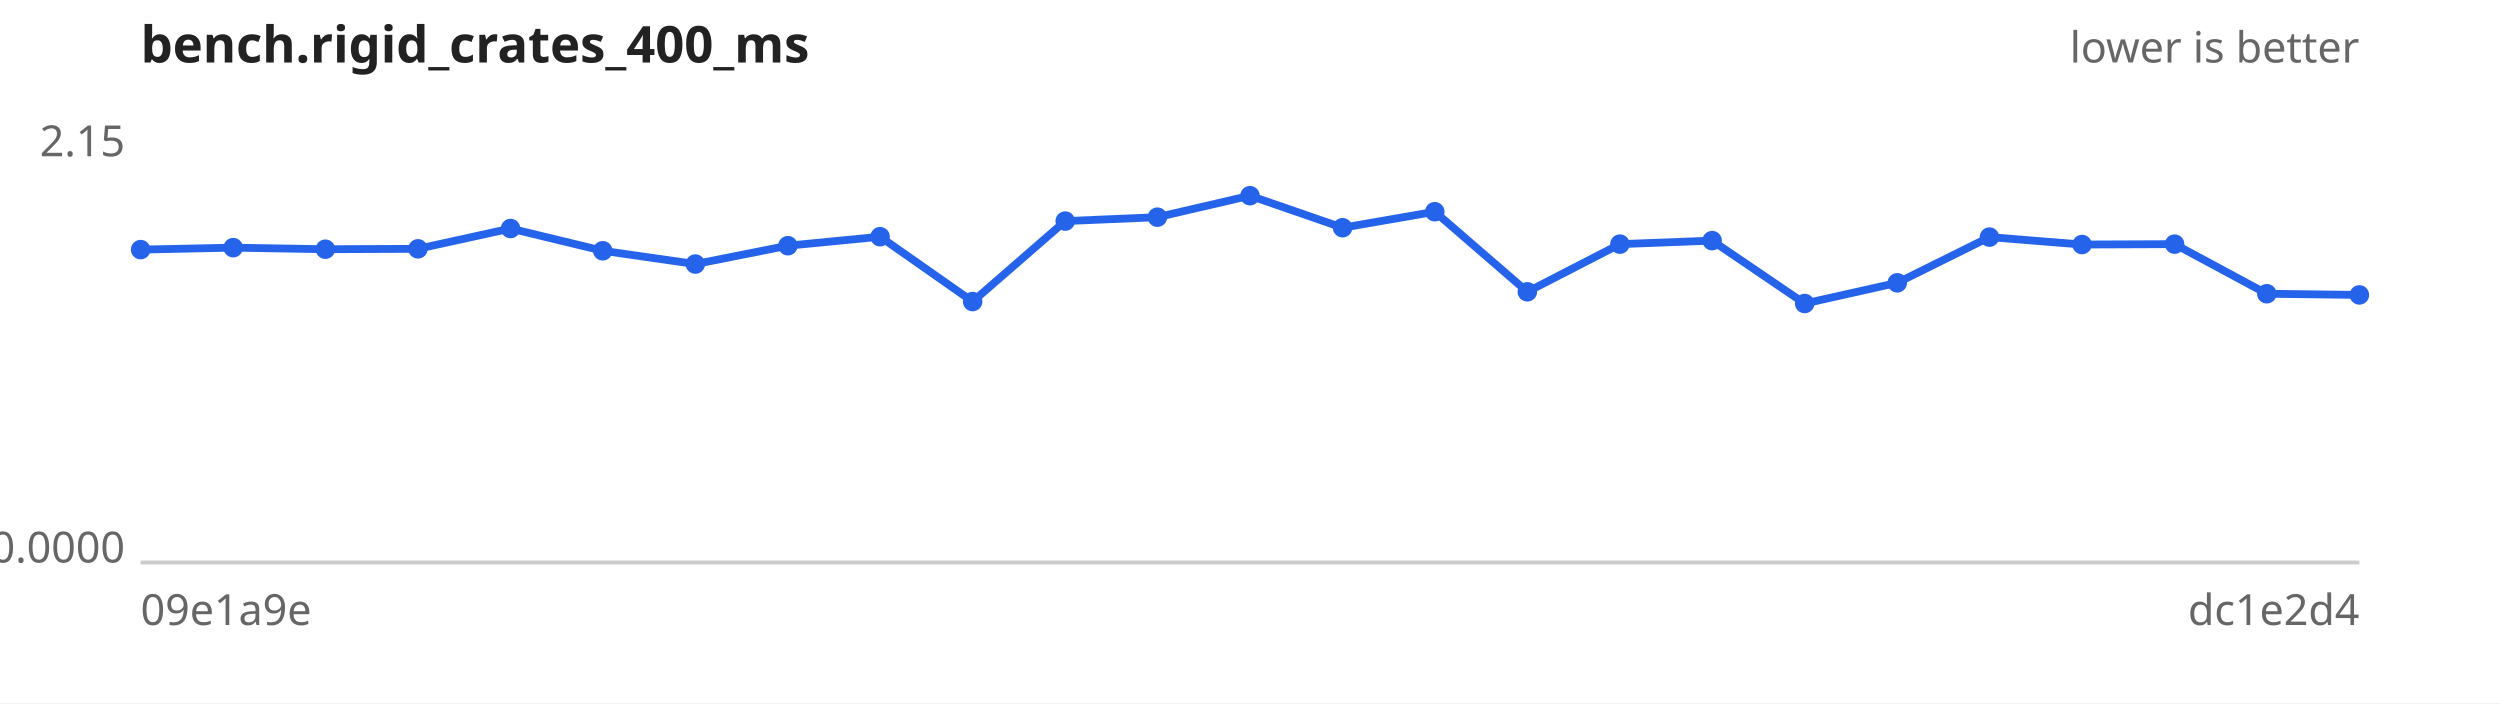
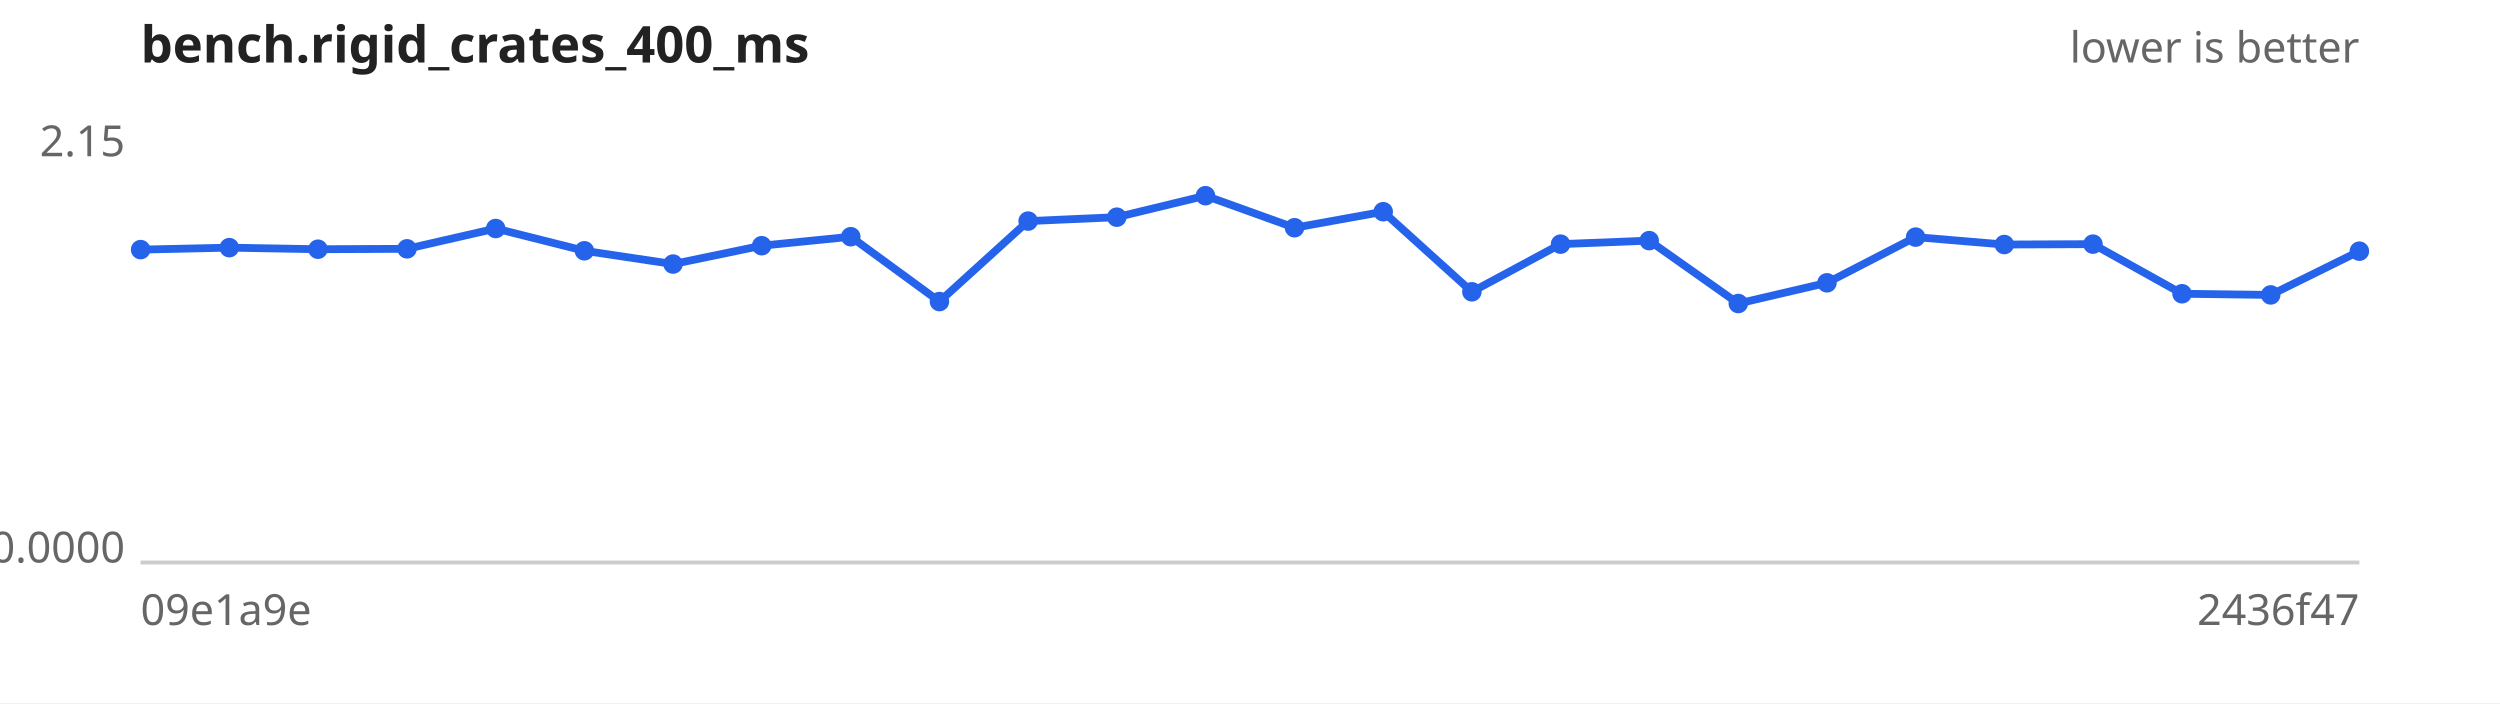
<svg xmlns="http://www.w3.org/2000/svg" width="640" height="180" viewBox="0 0 640 180" font-family="sans-serif" font-size="11">
  <rect width="640" height="180" fill="#ffffff" />
  <text x="36" y="16" font-size="13" font-weight="bold" fill="#222">bench.rigid_crates_400_ms</text>
  <text x="604" y="16" text-anchor="end" fill="#666">lower is better</text>
  <line x1="36" y1="144" x2="604" y2="144" stroke="#ccc" />
  <text x="32" y="40.0" text-anchor="end" fill="#666">2.15</text>
  <text x="32" y="144.0" text-anchor="end" fill="#666">0.0000</text>
  <text x="36" y="160" fill="#666">09e1a9e</text>
-   <text x="604" y="160" text-anchor="end" fill="#666">dc1e2d4</text>
-   <path d="M36.0,63.9 L59.7,63.4 L83.3,63.8 L107.0,63.7 L130.7,58.5 L154.3,64.2 L178.0,67.6 L201.7,62.9 L225.3,60.6 L249.0,77.2 L272.7,56.6 L296.3,55.6 L320.0,50.1 L343.7,58.3 L367.3,54.2 L391.0,74.7 L414.7,62.5 L438.3,61.6 L462.0,77.7 L485.7,72.4 L509.3,60.7 L533.0,62.6 L556.7,62.5 L580.3,75.2 L604.0,75.5" fill="none" stroke="#2563eb" stroke-width="2" />
+   <text x="604" y="160" text-anchor="end" fill="#666">2436f47</text>
+   <path d="M36.0,63.9 L58.7,63.4 L81.4,63.8 L104.2,63.7 L126.9,58.5 L149.6,64.2 L172.3,67.6 L195.0,62.9 L217.8,60.6 L240.5,77.2 L263.2,56.6 L285.9,55.6 L308.6,50.1 L331.4,58.3 L354.1,54.2 L376.8,74.7 L399.5,62.5 L422.2,61.6 L445.0,77.7 L467.7,72.4 L490.4,60.7 L513.1,62.6 L535.8,62.5 L558.6,75.2 L581.3,75.5 L604.0,64.3" fill="none" stroke="#2563eb" stroke-width="2" />
  <g fill="#2563eb">
    <circle cx="36.0" cy="63.9" r="2.5" />
-     <circle cx="59.7" cy="63.4" r="2.5" />
-     <circle cx="83.3" cy="63.8" r="2.5" />
-     <circle cx="107.0" cy="63.7" r="2.5" />
-     <circle cx="130.7" cy="58.5" r="2.5" />
-     <circle cx="154.3" cy="64.2" r="2.5" />
-     <circle cx="178.0" cy="67.6" r="2.5" />
-     <circle cx="201.7" cy="62.9" r="2.5" />
-     <circle cx="225.3" cy="60.6" r="2.5" />
-     <circle cx="249.0" cy="77.2" r="2.5" />
-     <circle cx="272.7" cy="56.6" r="2.5" />
-     <circle cx="296.3" cy="55.6" r="2.5" />
-     <circle cx="320.0" cy="50.1" r="2.5" />
-     <circle cx="343.7" cy="58.3" r="2.5" />
-     <circle cx="367.3" cy="54.2" r="2.5" />
-     <circle cx="391.0" cy="74.7" r="2.5" />
-     <circle cx="414.7" cy="62.5" r="2.5" />
-     <circle cx="438.3" cy="61.6" r="2.5" />
-     <circle cx="462.0" cy="77.7" r="2.5" />
-     <circle cx="485.7" cy="72.4" r="2.5" />
-     <circle cx="509.3" cy="60.7" r="2.5" />
-     <circle cx="533.0" cy="62.6" r="2.5" />
-     <circle cx="556.7" cy="62.5" r="2.5" />
-     <circle cx="580.3" cy="75.2" r="2.5" />
-     <circle cx="604.0" cy="75.5" r="2.5" />
+     <circle cx="58.7" cy="63.4" r="2.5" />
+     <circle cx="81.4" cy="63.8" r="2.5" />
+     <circle cx="104.2" cy="63.7" r="2.5" />
+     <circle cx="126.9" cy="58.5" r="2.5" />
+     <circle cx="149.6" cy="64.2" r="2.5" />
+     <circle cx="172.3" cy="67.6" r="2.5" />
+     <circle cx="195.0" cy="62.9" r="2.5" />
+     <circle cx="217.8" cy="60.6" r="2.5" />
+     <circle cx="240.5" cy="77.2" r="2.5" />
+     <circle cx="263.2" cy="56.6" r="2.5" />
+     <circle cx="285.9" cy="55.6" r="2.5" />
+     <circle cx="308.6" cy="50.1" r="2.5" />
+     <circle cx="331.4" cy="58.3" r="2.5" />
+     <circle cx="354.1" cy="54.2" r="2.5" />
+     <circle cx="376.8" cy="74.7" r="2.5" />
+     <circle cx="399.5" cy="62.5" r="2.5" />
+     <circle cx="422.2" cy="61.6" r="2.5" />
+     <circle cx="445.0" cy="77.7" r="2.5" />
+     <circle cx="467.7" cy="72.4" r="2.5" />
+     <circle cx="490.4" cy="60.7" r="2.5" />
+     <circle cx="513.1" cy="62.6" r="2.5" />
+     <circle cx="535.8" cy="62.5" r="2.5" />
+     <circle cx="558.6" cy="75.2" r="2.5" />
+     <circle cx="581.3" cy="75.5" r="2.5" />
+     <circle cx="604.0" cy="64.3" r="2.5" />
  </g>
</svg>
